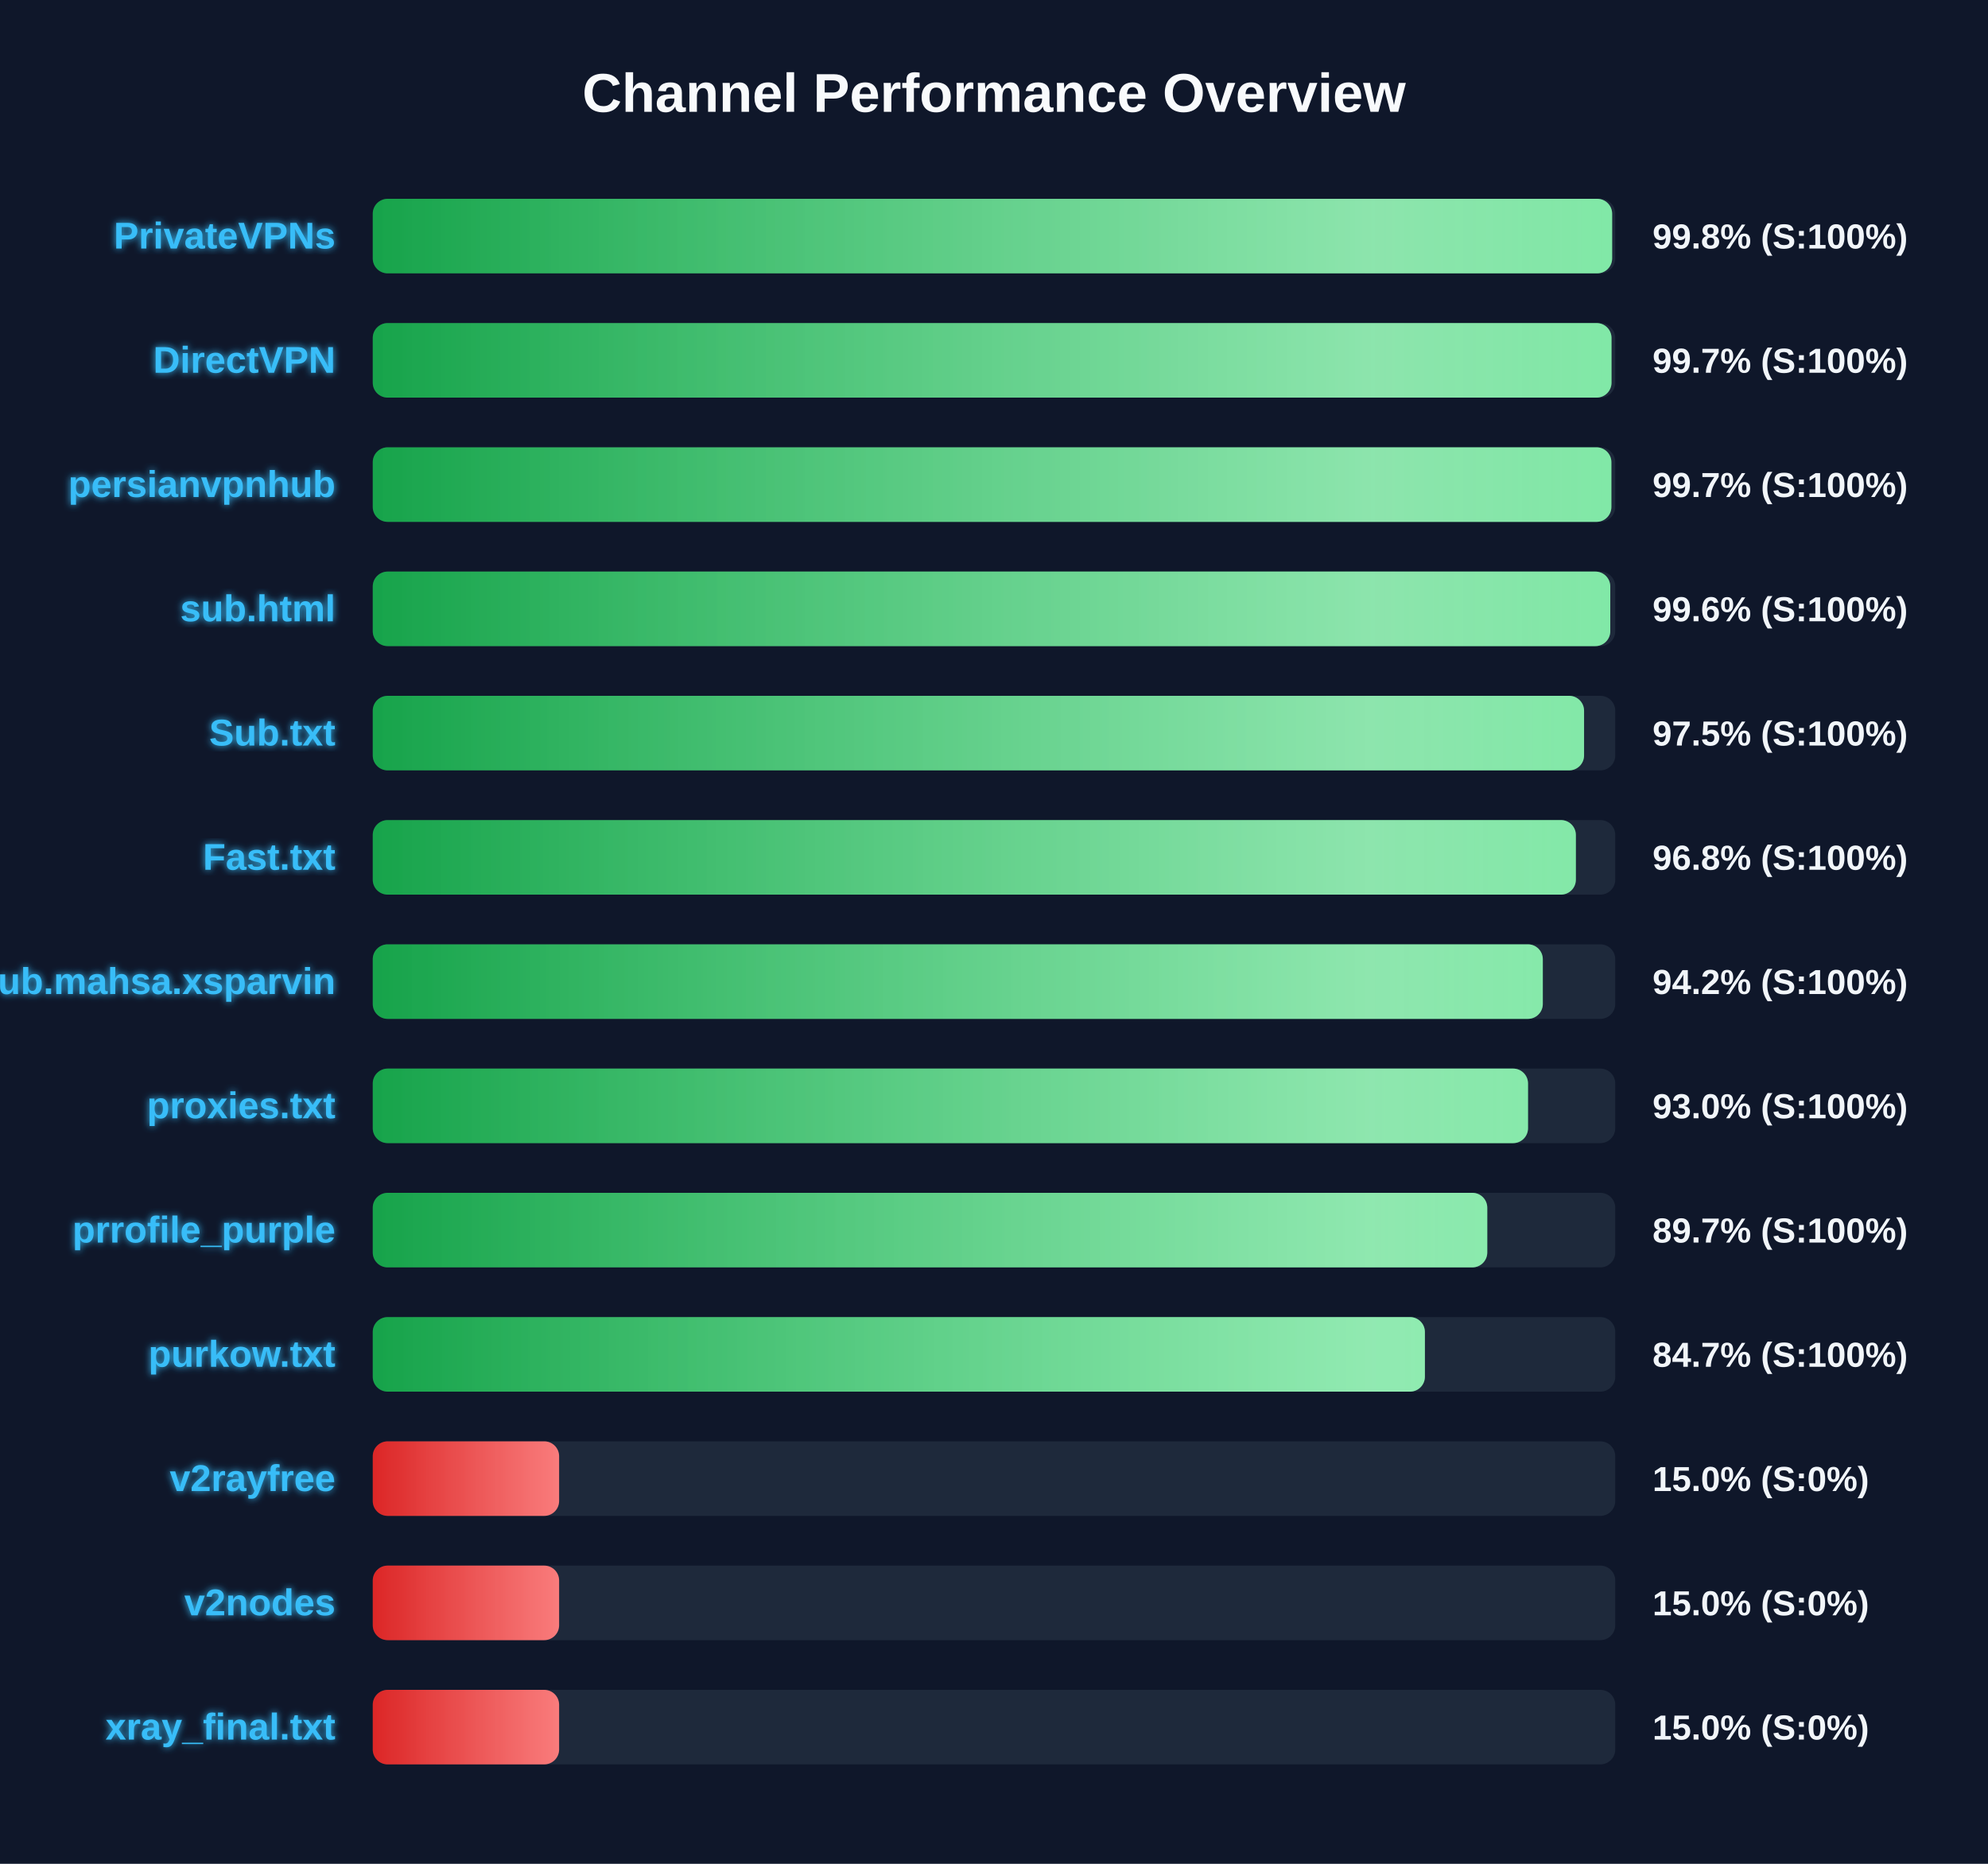
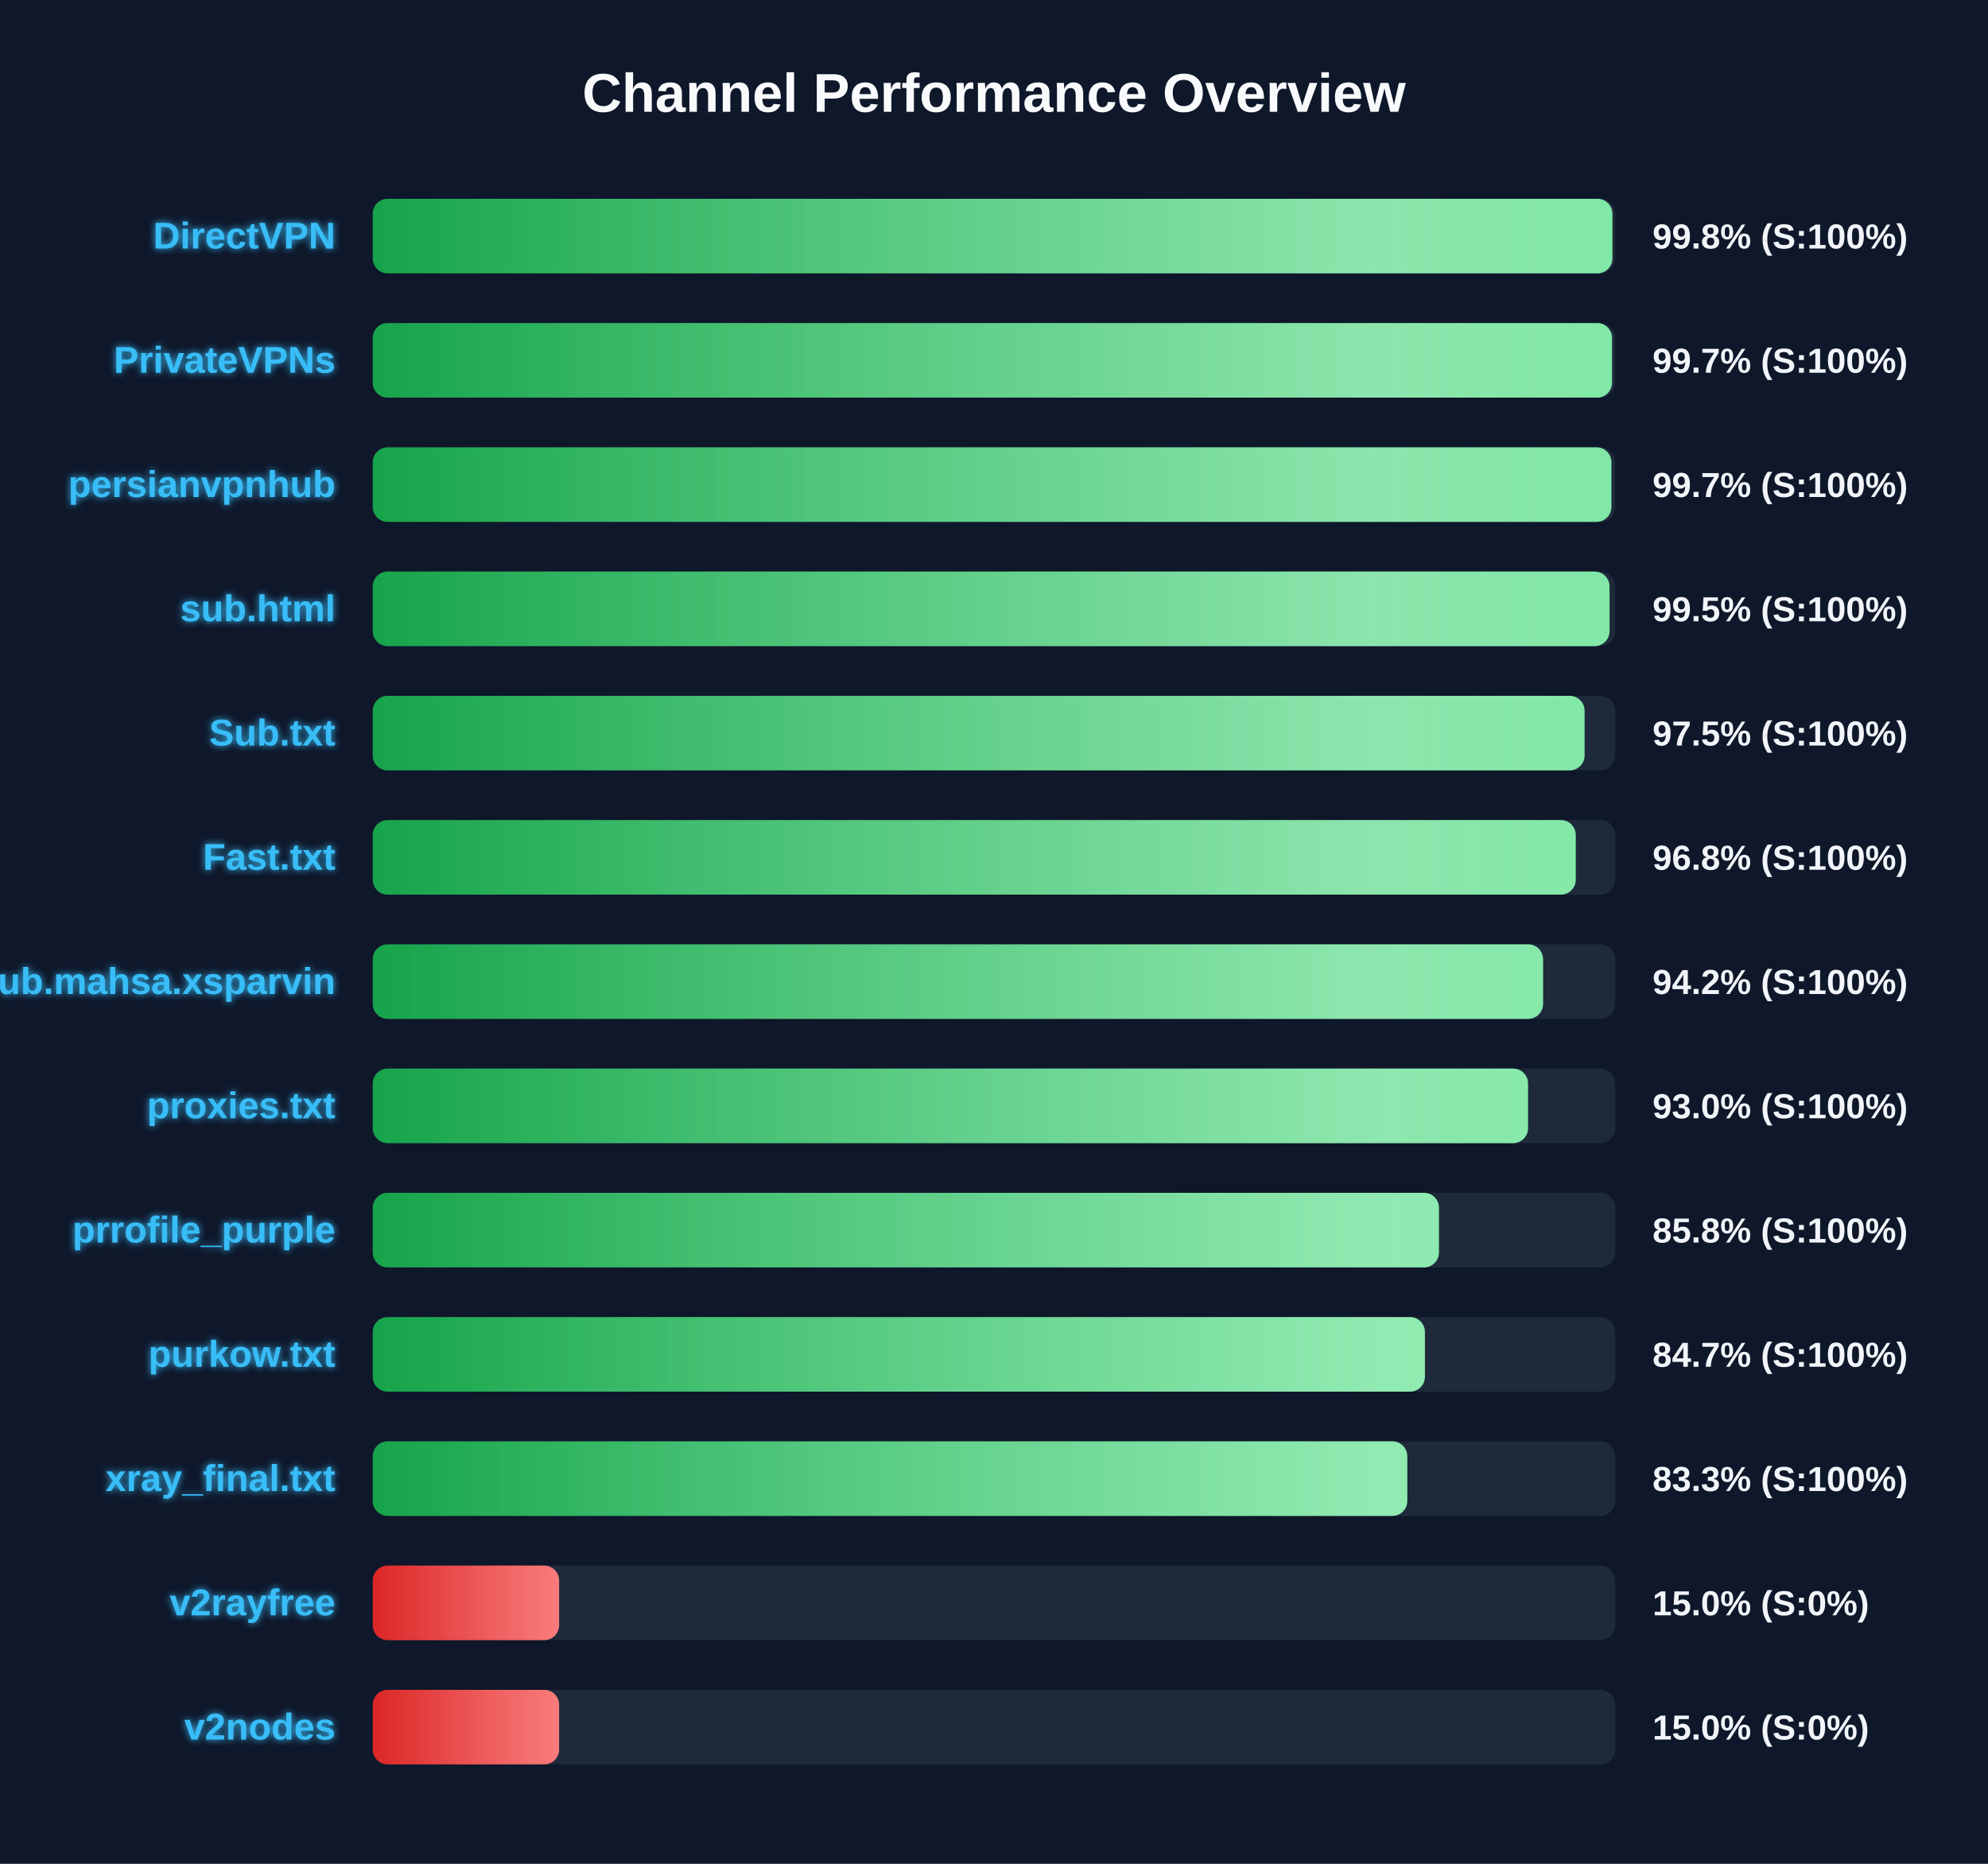
<svg xmlns="http://www.w3.org/2000/svg" width="800" height="750" version="1.1">
  <defs>
    <linearGradient id="grad-green" x1="0%" y1="0%" x2="100%" y2="0%">
      <stop offset="0%" stop-color="#16a34a" />
      <stop offset="100%" stop-color="#4ade80" />
    </linearGradient>
    <linearGradient id="grad-yellow" x1="0%" y1="0%" x2="100%" y2="0%">
      <stop offset="0%" stop-color="#ca8a04" />
      <stop offset="100%" stop-color="#fde047" />
    </linearGradient>
    <linearGradient id="grad-red" x1="0%" y1="0%" x2="100%" y2="0%">
      <stop offset="0%" stop-color="#dc2626" />
      <stop offset="100%" stop-color="#f87171" />
    </linearGradient>
    <linearGradient id="shimmer" x1="0%" y1="0%" x2="100%" y2="0%">
      <stop offset="0%" stop-color="rgba(255,255,255,0)" />
      <stop offset="50%" stop-color="rgba(255,255,255,0.4)" />
      <stop offset="100%" stop-color="rgba(255,255,255,0)" />
    </linearGradient>
    <filter id="glow" x="-20%" y="-20%" width="140%" height="140%">
      <feGaussianBlur stdDeviation="1.5" result="blur" />
      <feComposite in="SourceGraphic" in2="blur" operator="over" />
    </filter>
  </defs>
  <style>
        .bg-rect { fill: #0f172a; }
        .title { font: bold 22px 'Segoe UI', Arial, sans-serif; fill: #f8fafc; }
        .row { font: bold 15px 'Segoe UI', Arial, sans-serif; fill: #38bdf8; filter: url(#glow); }
        .score { font: bold 14px 'Segoe UI', Arial, sans-serif; fill: #f1f5f9; }
        @keyframes shimmer-anim {
            0% { transform: translateX(-100%); }
            100% { transform: translateX(200%); }
        }
        .shimmer-rect {
            animation: shimmer-anim 2.5s infinite linear;
        }
    </style>
  <rect width="100%" height="100%" class="bg-rect" />
  <text x="400" y="45" text-anchor="middle" class="title">Channel Performance Overview</text>
  <rect x="150" y="80" width="500" height="30" fill="#1e293b" rx="6" />
  <clipPath id="clip-0">
-     <rect x="150" y="80" width="498.75" height="30" rx="6" />
+     <rect x="150" y="80" width="498.85" height="30" rx="6" />
  </clipPath>
-   <rect x="150" y="80" width="498.75" height="30" fill="url(#grad-green)" rx="6" />
+   <rect x="150" y="80" width="498.85" height="30" fill="url(#grad-green)" rx="6" />
  <g clip-path="url(#clip-0)">
    <rect x="150" y="80" width="100%" height="30" fill="url(#shimmer)" class="shimmer-rect" />
  </g>
-   <text x="135" y="100" text-anchor="end" class="row">PrivateVPNs</text>
+   <text x="135" y="100" text-anchor="end" class="row">DirectVPN</text>
  <text x="665" y="100" text-anchor="start" class="score">99.8% (S:100%)</text>
  <rect x="150" y="130" width="500" height="30" fill="#1e293b" rx="6" />
  <clipPath id="clip-1">
-     <rect x="150" y="130" width="498.5" height="30" rx="6" />
+     <rect x="150" y="130" width="498.7" height="30" rx="6" />
  </clipPath>
-   <rect x="150" y="130" width="498.5" height="30" fill="url(#grad-green)" rx="6" />
+   <rect x="150" y="130" width="498.7" height="30" fill="url(#grad-green)" rx="6" />
  <g clip-path="url(#clip-1)">
    <rect x="150" y="130" width="100%" height="30" fill="url(#shimmer)" class="shimmer-rect" />
  </g>
-   <text x="135" y="150" text-anchor="end" class="row">DirectVPN</text>
+   <text x="135" y="150" text-anchor="end" class="row">PrivateVPNs</text>
  <text x="665" y="150" text-anchor="start" class="score">99.7% (S:100%)</text>
  <rect x="150" y="180" width="500" height="30" fill="#1e293b" rx="6" />
  <clipPath id="clip-2">
    <rect x="150" y="180" width="498.45" height="30" rx="6" />
  </clipPath>
  <rect x="150" y="180" width="498.45" height="30" fill="url(#grad-green)" rx="6" />
  <g clip-path="url(#clip-2)">
    <rect x="150" y="180" width="100%" height="30" fill="url(#shimmer)" class="shimmer-rect" />
  </g>
  <text x="135" y="200" text-anchor="end" class="row">persianvpnhub</text>
  <text x="665" y="200" text-anchor="start" class="score">99.7% (S:100%)</text>
  <rect x="150" y="230" width="500" height="30" fill="#1e293b" rx="6" />
  <clipPath id="clip-3">
-     <rect x="150" y="230" width="498.0" height="30" rx="6" />
+     <rect x="150" y="230" width="497.7" height="30" rx="6" />
  </clipPath>
-   <rect x="150" y="230" width="498.0" height="30" fill="url(#grad-green)" rx="6" />
+   <rect x="150" y="230" width="497.7" height="30" fill="url(#grad-green)" rx="6" />
  <g clip-path="url(#clip-3)">
    <rect x="150" y="230" width="100%" height="30" fill="url(#shimmer)" class="shimmer-rect" />
  </g>
  <text x="135" y="250" text-anchor="end" class="row">sub.html</text>
-   <text x="665" y="250" text-anchor="start" class="score">99.6% (S:100%)</text>
+   <text x="665" y="250" text-anchor="start" class="score">99.5% (S:100%)</text>
  <rect x="150" y="280" width="500" height="30" fill="#1e293b" rx="6" />
  <clipPath id="clip-4">
-     <rect x="150" y="280" width="487.45" height="30" rx="6" />
+     <rect x="150" y="280" width="487.65" height="30" rx="6" />
  </clipPath>
-   <rect x="150" y="280" width="487.45" height="30" fill="url(#grad-green)" rx="6" />
+   <rect x="150" y="280" width="487.65" height="30" fill="url(#grad-green)" rx="6" />
  <g clip-path="url(#clip-4)">
    <rect x="150" y="280" width="100%" height="30" fill="url(#shimmer)" class="shimmer-rect" />
  </g>
  <text x="135" y="300" text-anchor="end" class="row">Sub.txt</text>
  <text x="665" y="300" text-anchor="start" class="score">97.5% (S:100%)</text>
  <rect x="150" y="330" width="500" height="30" fill="#1e293b" rx="6" />
  <clipPath id="clip-5">
-     <rect x="150" y="330" width="484.15" height="30" rx="6" />
+     <rect x="150" y="330" width="484.1" height="30" rx="6" />
  </clipPath>
-   <rect x="150" y="330" width="484.15" height="30" fill="url(#grad-green)" rx="6" />
+   <rect x="150" y="330" width="484.1" height="30" fill="url(#grad-green)" rx="6" />
  <g clip-path="url(#clip-5)">
    <rect x="150" y="330" width="100%" height="30" fill="url(#shimmer)" class="shimmer-rect" />
  </g>
  <text x="135" y="350" text-anchor="end" class="row">Fast.txt</text>
  <text x="665" y="350" text-anchor="start" class="score">96.8% (S:100%)</text>
  <rect x="150" y="380" width="500" height="30" fill="#1e293b" rx="6" />
  <clipPath id="clip-6">
-     <rect x="150" y="380" width="470.85" height="30" rx="6" />
+     <rect x="150" y="380" width="470.95" height="30" rx="6" />
  </clipPath>
-   <rect x="150" y="380" width="470.85" height="30" fill="url(#grad-green)" rx="6" />
+   <rect x="150" y="380" width="470.95" height="30" fill="url(#grad-green)" rx="6" />
  <g clip-path="url(#clip-6)">
    <rect x="150" y="380" width="100%" height="30" fill="url(#shimmer)" class="shimmer-rect" />
  </g>
  <text x="135" y="400" text-anchor="end" class="row">Sub.mahsa.xsparvin</text>
  <text x="665" y="400" text-anchor="start" class="score">94.2% (S:100%)</text>
  <rect x="150" y="430" width="500" height="30" fill="#1e293b" rx="6" />
  <clipPath id="clip-7">
    <rect x="150" y="430" width="464.9" height="30" rx="6" />
  </clipPath>
  <rect x="150" y="430" width="464.9" height="30" fill="url(#grad-green)" rx="6" />
  <g clip-path="url(#clip-7)">
    <rect x="150" y="430" width="100%" height="30" fill="url(#shimmer)" class="shimmer-rect" />
  </g>
  <text x="135" y="450" text-anchor="end" class="row">proxies.txt</text>
  <text x="665" y="450" text-anchor="start" class="score">93.0% (S:100%)</text>
  <rect x="150" y="480" width="500" height="30" fill="#1e293b" rx="6" />
  <clipPath id="clip-8">
-     <rect x="150" y="480" width="448.5" height="30" rx="6" />
+     <rect x="150" y="480" width="429.05" height="30" rx="6" />
  </clipPath>
-   <rect x="150" y="480" width="448.5" height="30" fill="url(#grad-green)" rx="6" />
+   <rect x="150" y="480" width="429.05" height="30" fill="url(#grad-green)" rx="6" />
  <g clip-path="url(#clip-8)">
    <rect x="150" y="480" width="100%" height="30" fill="url(#shimmer)" class="shimmer-rect" />
  </g>
  <text x="135" y="500" text-anchor="end" class="row">prrofile_purple</text>
-   <text x="665" y="500" text-anchor="start" class="score">89.7% (S:100%)</text>
+   <text x="665" y="500" text-anchor="start" class="score">85.8% (S:100%)</text>
  <rect x="150" y="530" width="500" height="30" fill="#1e293b" rx="6" />
  <clipPath id="clip-9">
    <rect x="150" y="530" width="423.4" height="30" rx="6" />
  </clipPath>
  <rect x="150" y="530" width="423.4" height="30" fill="url(#grad-green)" rx="6" />
  <g clip-path="url(#clip-9)">
    <rect x="150" y="530" width="100%" height="30" fill="url(#shimmer)" class="shimmer-rect" />
  </g>
  <text x="135" y="550" text-anchor="end" class="row">purkow.txt</text>
  <text x="665" y="550" text-anchor="start" class="score">84.7% (S:100%)</text>
  <rect x="150" y="580" width="500" height="30" fill="#1e293b" rx="6" />
  <clipPath id="clip-10">
-     <rect x="150" y="580" width="75.0" height="30" rx="6" />
+     <rect x="150" y="580" width="416.3" height="30" rx="6" />
  </clipPath>
-   <rect x="150" y="580" width="75.0" height="30" fill="url(#grad-red)" rx="6" />
+   <rect x="150" y="580" width="416.3" height="30" fill="url(#grad-green)" rx="6" />
  <g clip-path="url(#clip-10)">
    <rect x="150" y="580" width="100%" height="30" fill="url(#shimmer)" class="shimmer-rect" />
  </g>
-   <text x="135" y="600" text-anchor="end" class="row">v2rayfree</text>
-   <text x="665" y="600" text-anchor="start" class="score">15.0% (S:0%)</text>
+   <text x="135" y="600" text-anchor="end" class="row">xray_final.txt</text>
+   <text x="665" y="600" text-anchor="start" class="score">83.3% (S:100%)</text>
  <rect x="150" y="630" width="500" height="30" fill="#1e293b" rx="6" />
  <clipPath id="clip-11">
    <rect x="150" y="630" width="75.0" height="30" rx="6" />
  </clipPath>
  <rect x="150" y="630" width="75.0" height="30" fill="url(#grad-red)" rx="6" />
  <g clip-path="url(#clip-11)">
    <rect x="150" y="630" width="100%" height="30" fill="url(#shimmer)" class="shimmer-rect" />
  </g>
-   <text x="135" y="650" text-anchor="end" class="row">v2nodes</text>
+   <text x="135" y="650" text-anchor="end" class="row">v2rayfree</text>
  <text x="665" y="650" text-anchor="start" class="score">15.0% (S:0%)</text>
  <rect x="150" y="680" width="500" height="30" fill="#1e293b" rx="6" />
  <clipPath id="clip-12">
    <rect x="150" y="680" width="75.0" height="30" rx="6" />
  </clipPath>
  <rect x="150" y="680" width="75.0" height="30" fill="url(#grad-red)" rx="6" />
  <g clip-path="url(#clip-12)">
    <rect x="150" y="680" width="100%" height="30" fill="url(#shimmer)" class="shimmer-rect" />
  </g>
-   <text x="135" y="700" text-anchor="end" class="row">xray_final.txt</text>
+   <text x="135" y="700" text-anchor="end" class="row">v2nodes</text>
  <text x="665" y="700" text-anchor="start" class="score">15.0% (S:0%)</text>
</svg>
